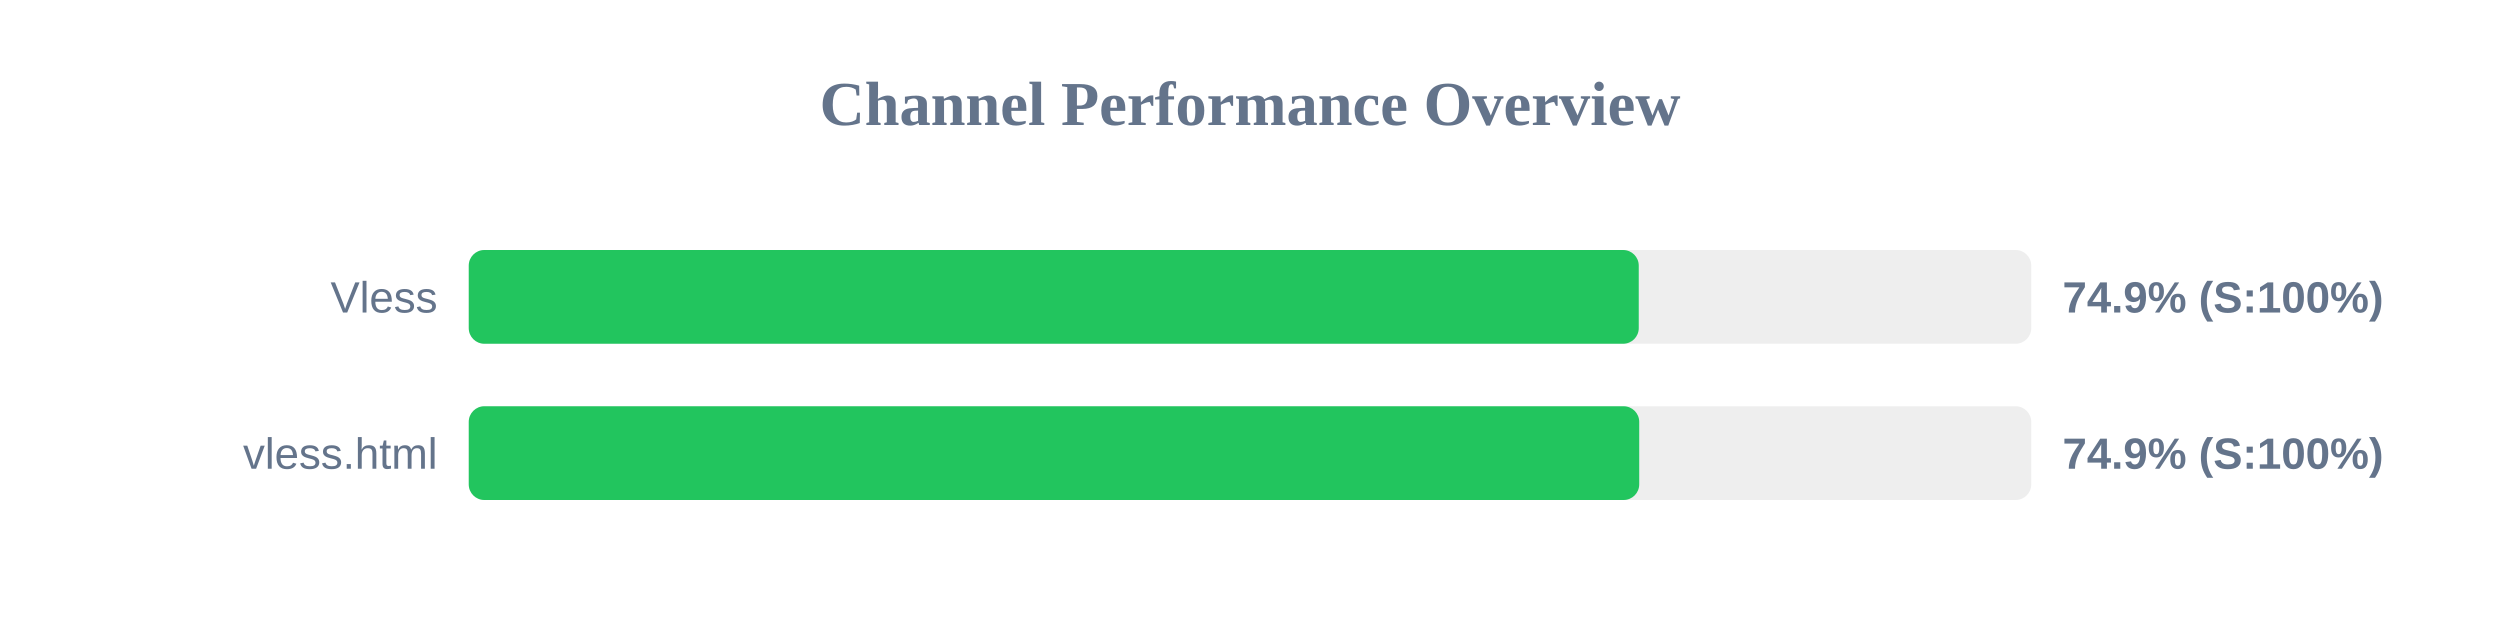
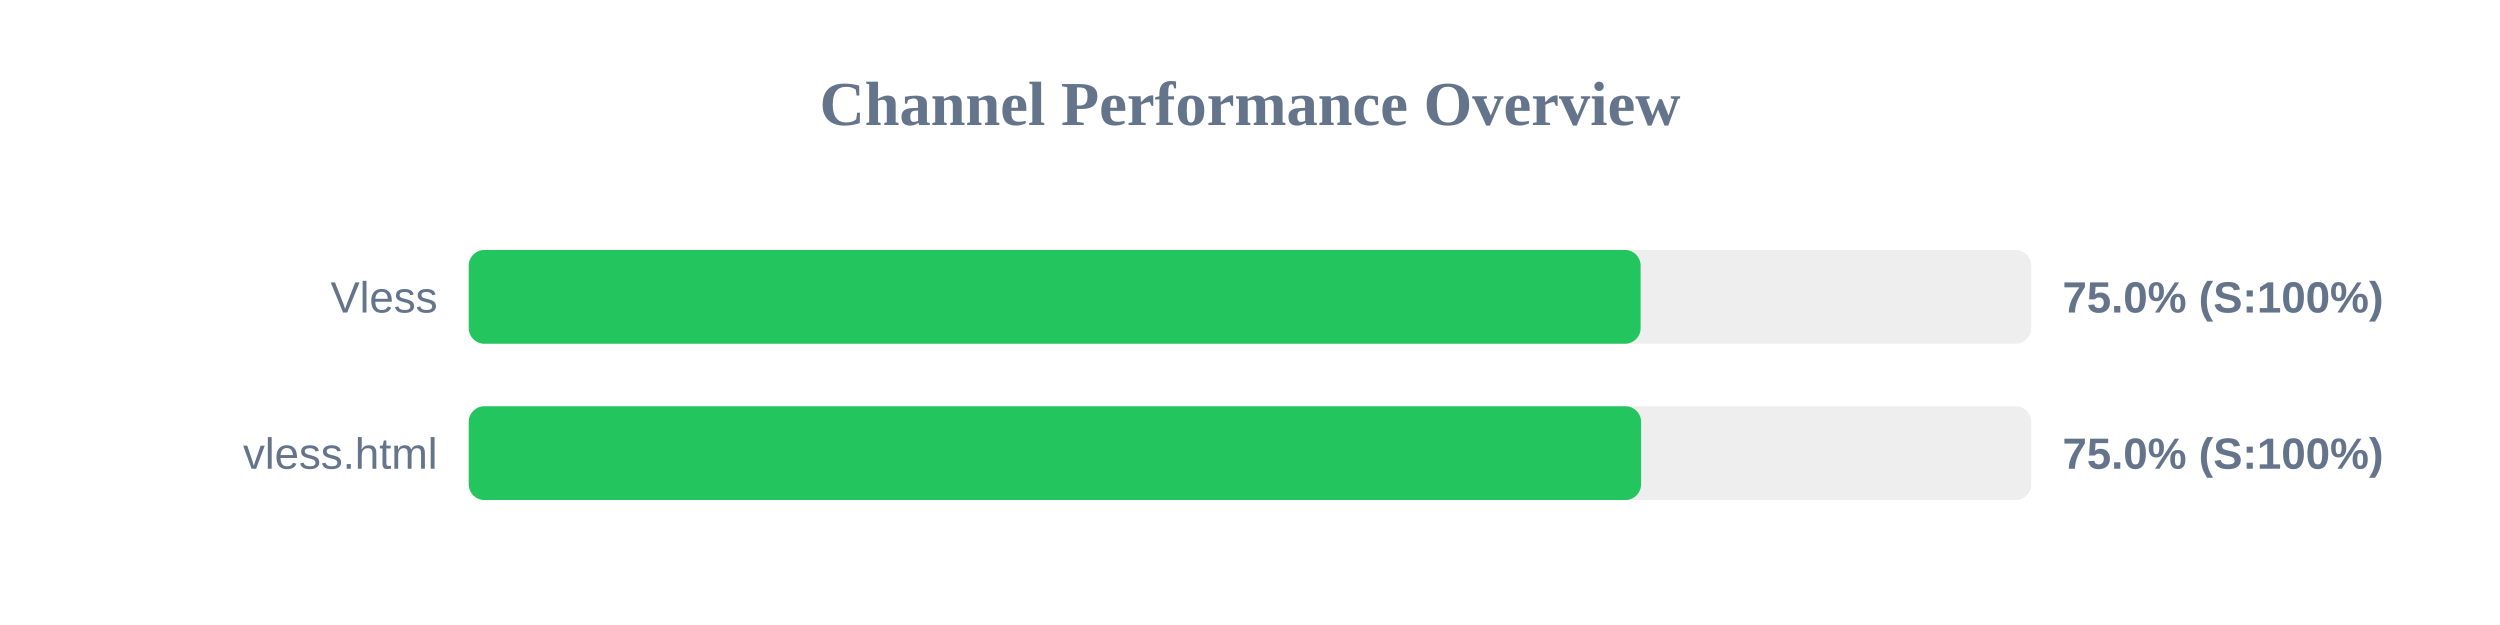
<svg xmlns="http://www.w3.org/2000/svg" width="800" height="200" version="1.1">
  <style>
        .row { font: 14px Arial; fill: #64748b; }
        .score { font: bold 14px Arial; fill: #64748b; }
    </style>
  <text x="400" y="40" text-anchor="middle" font-size="20px" font-weight="bold" fill="#64748b">Channel Performance Overview</text>
  <rect x="150" y="80" width="500" height="30" fill="#eee" rx="5" />
-   <rect x="150" y="80" width="374.4" height="30" fill="#22c55e" rx="5" />
+   <rect x="150" y="80" width="375.0" height="30" fill="#22c55e" rx="5" />
  <text x="140" y="100" text-anchor="end" class="row">Vless</text>
-   <text x="660" y="100" text-anchor="start" class="score">74.9% (S:100%)</text>
+   <text x="660" y="100" text-anchor="start" class="score">75.0% (S:100%)</text>
  <rect x="150" y="130" width="500" height="30" fill="#eee" rx="5" />
-   <rect x="150" y="130" width="374.55" height="30" fill="#22c55e" rx="5" />
+   <rect x="150" y="130" width="375.15" height="30" fill="#22c55e" rx="5" />
  <text x="140" y="150" text-anchor="end" class="row">vless.html</text>
-   <text x="660" y="150" text-anchor="start" class="score">74.9% (S:100%)</text>
+   <text x="660" y="150" text-anchor="start" class="score">75.0% (S:100%)</text>
</svg>
